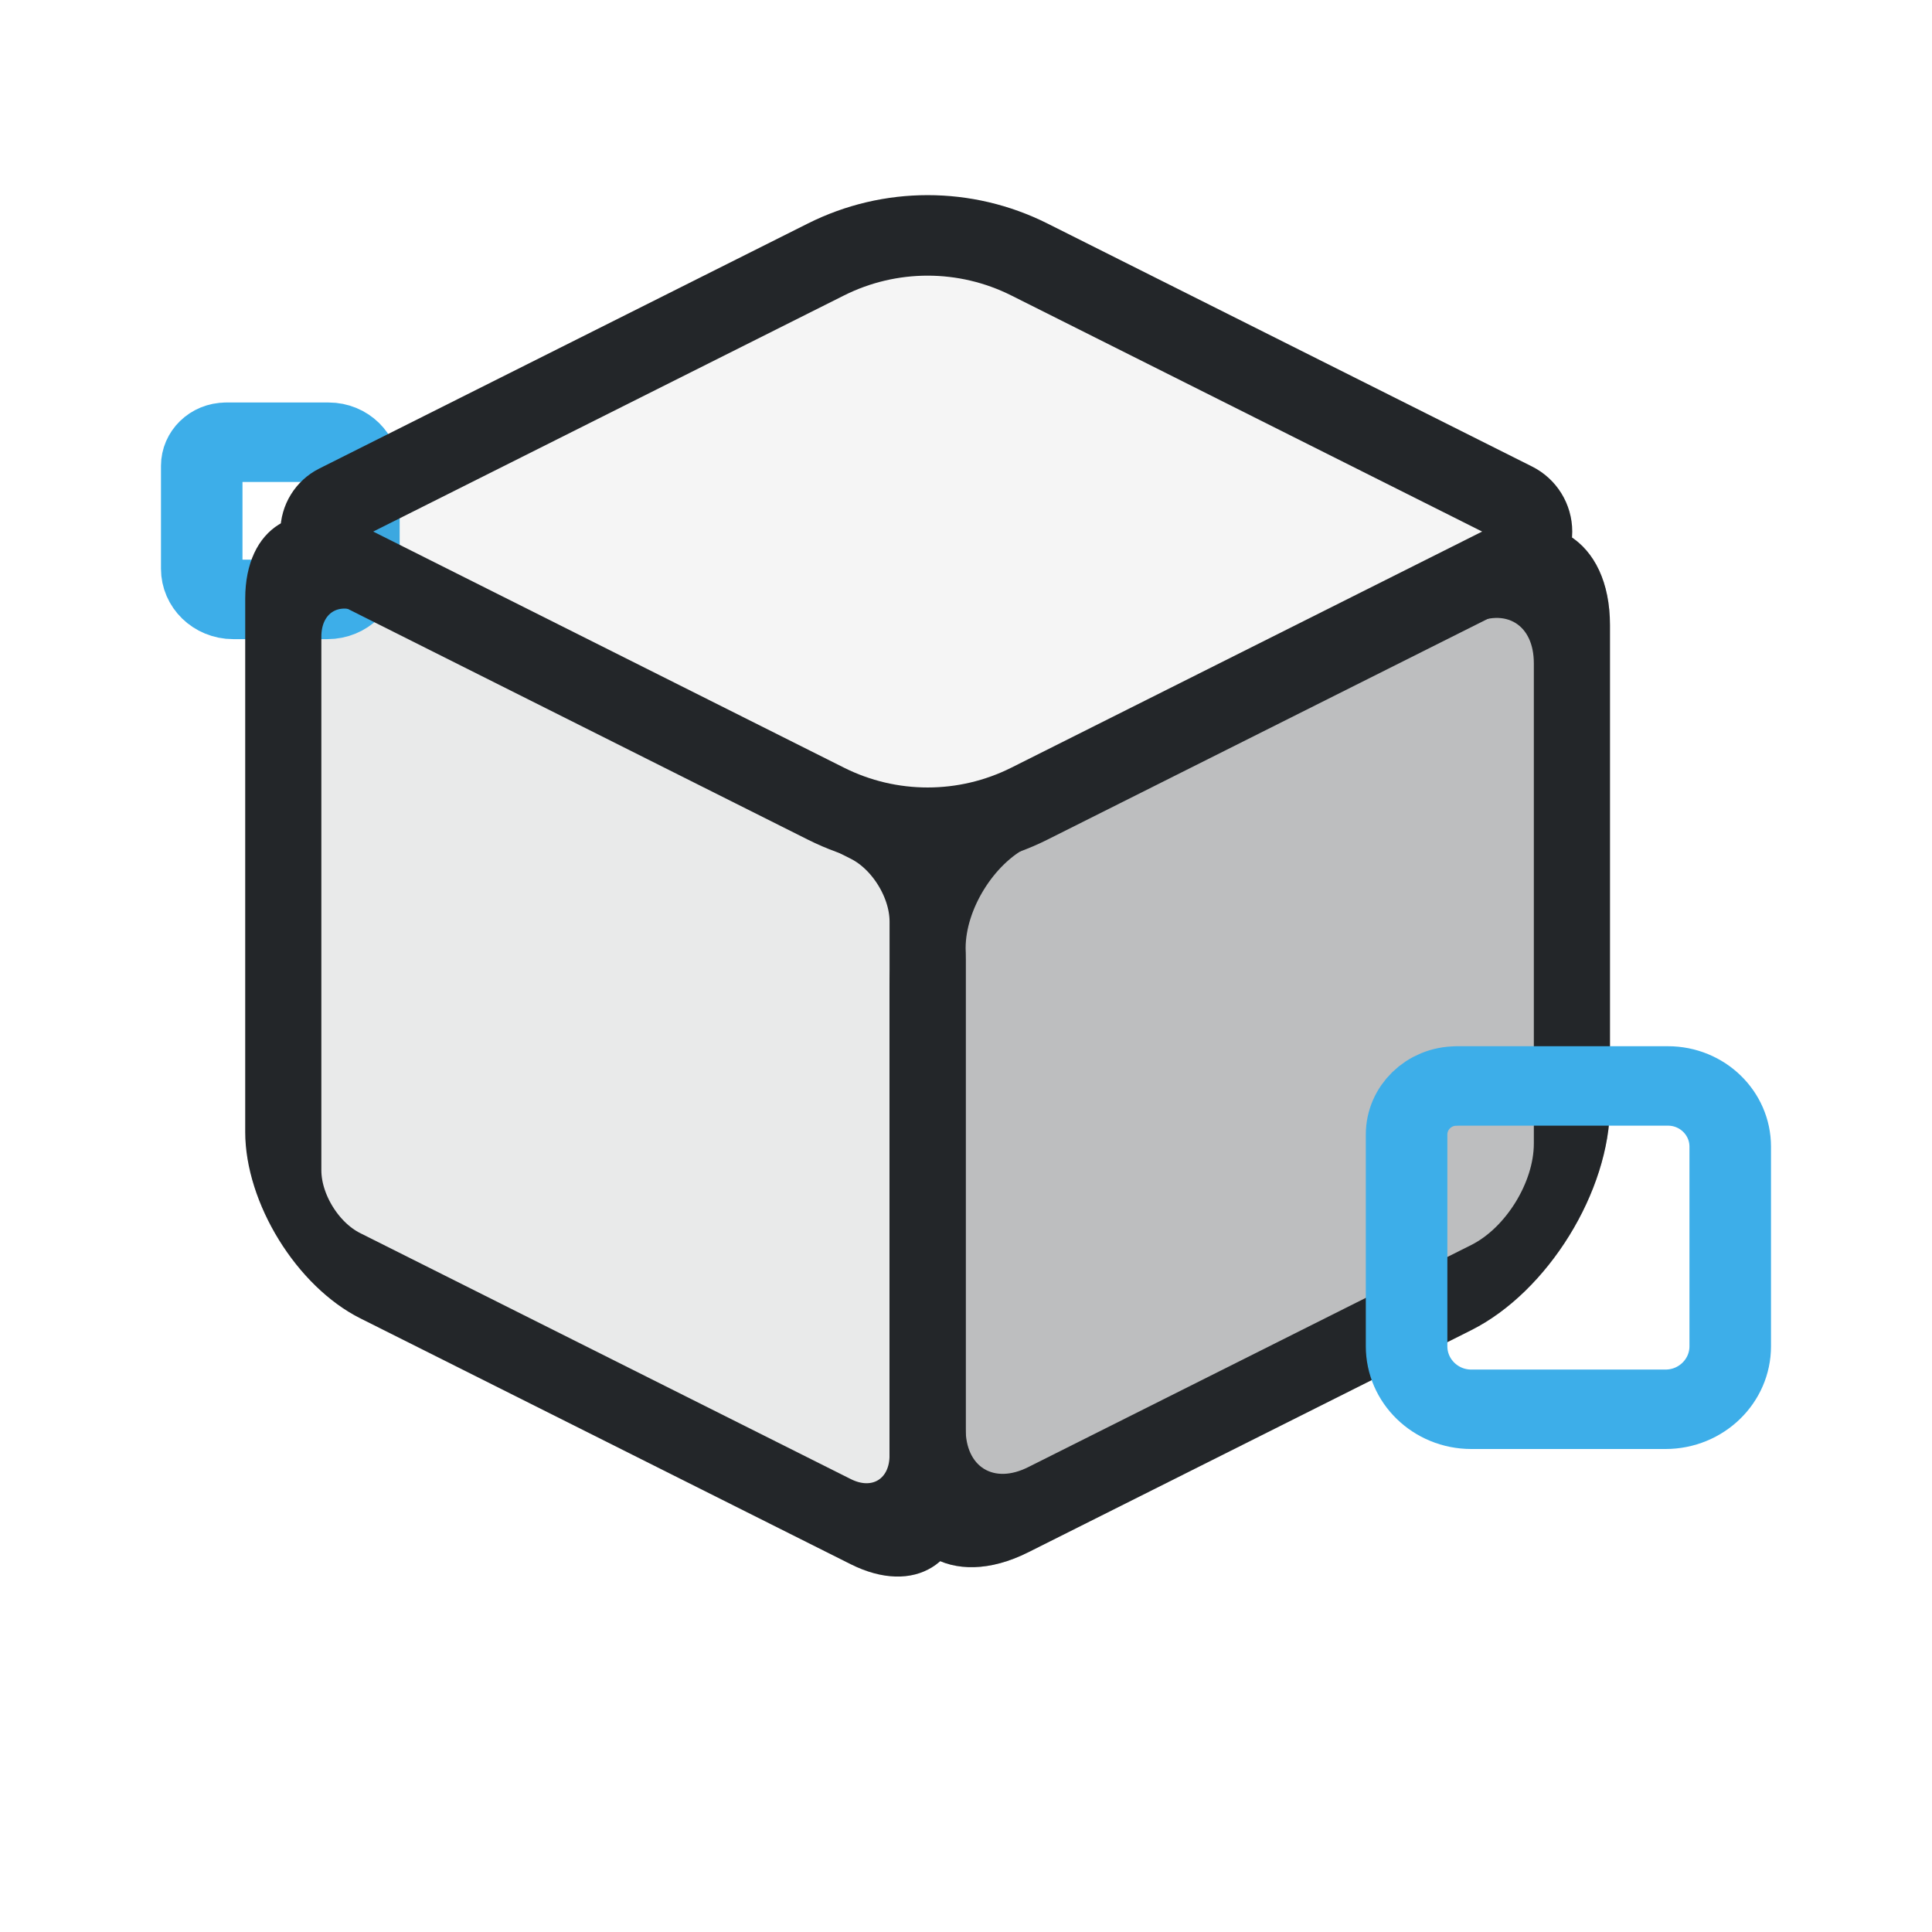
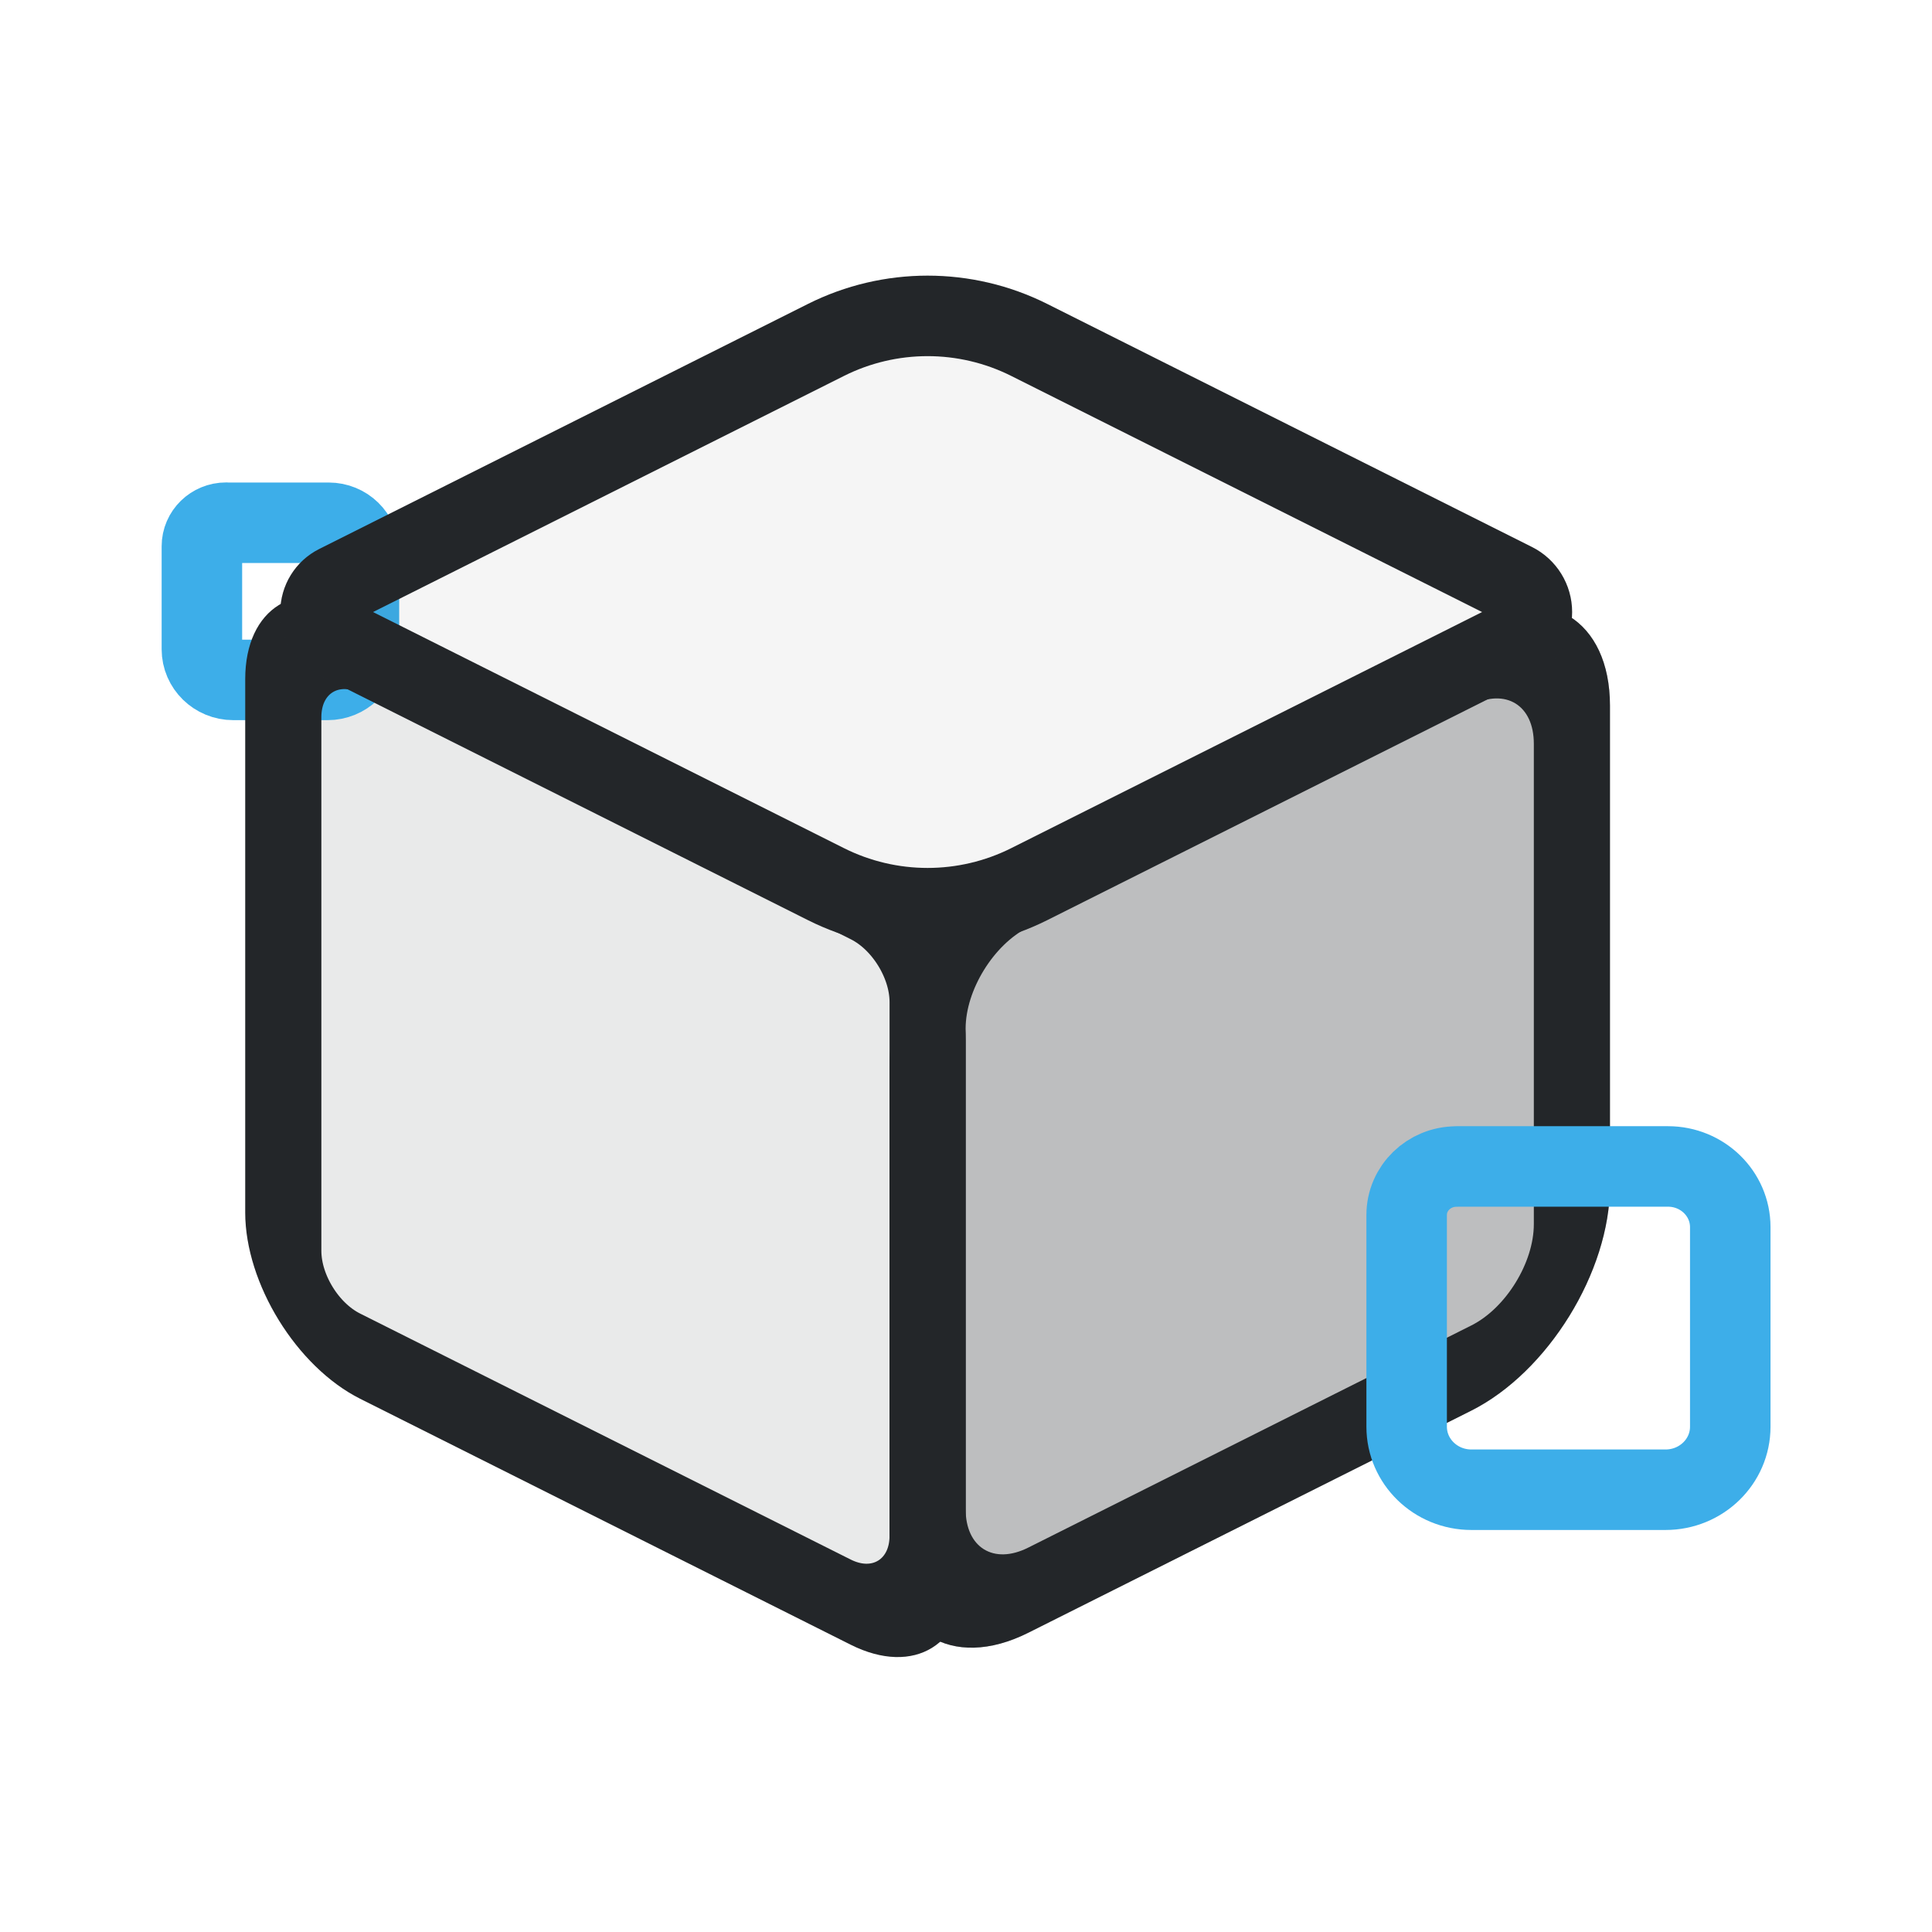
<svg xmlns="http://www.w3.org/2000/svg" width="24" height="24" version="1.1" viewBox="0 0 24 24" xml:space="preserve">
  <defs>
    <style id="current-color-scheme" type="text/css">
     .ColorScheme-Text { color:#232629; }
     .ColorScheme-Highlight { color:#3daee9; }
   </style>
  </defs>
  <g transform="translate(1, 1)">
-     <rect transform="matrix(.89393 .44821 0 1 0 0)" x="2.818" y="4.341" width="8.954" height="8.764" rx="1.069" ry="1.069" style="fill:#232629;opacity:.1;paint-order:markers fill stroke;stroke-dashoffset:.5;stroke-linecap:round;stroke-linejoin:round;stroke-width:1.058;stroke:#232629" />
-     <rect transform="matrix(-.89393 .44821 0 1 0 0)" x="-20.725" y="14.893" width="8.954" height="8.764" rx="1.399" ry="1.399" style="fill:#232629;opacity:.3;paint-order:markers fill stroke;stroke-dashoffset:.5;stroke-linecap:round;stroke-linejoin:round;stroke-width:1.058;stroke:#232629" />
-     <path class="ColorScheme-Highlight" transform="matrix(.50052 0 0 .48798 -3.5502 -4.1398)" d="m10.703 17.692h2.549a.751.751 45 01.751.751v2.47a.78.78 135 01-.78.78h-2.341a.78.78 45 01-.78-.78v-2.62a.6.6 135 01.6-.6z" style="color:#3daee9;fill:none;paint-order:fill markers stroke;stroke-linecap:round;stroke-linejoin:round;stroke-width:2.023;stroke:currentColor" />
-     <rect transform="matrix(-.89393 .44821 0 1 0 0)" x="-20.725" y="14.893" width="8.954" height="8.764" rx="1.399" ry="1.399" style="fill:none;paint-order:markers fill stroke;stroke-dashoffset:.5;stroke-linecap:round;stroke-linejoin:round;stroke-width:1.058;stroke:#232629" />
-     <rect transform="matrix(.89393 .44821 0 1 0 0)" x="2.818" y="4.341" width="8.954" height="8.764" rx="1.069" ry="1.069" style="fill:none;paint-order:markers fill stroke;stroke-dashoffset:.5;stroke-linecap:round;stroke-linejoin:round;stroke-width:1.058;stroke:#232629" />
-     <path transform="matrix(1.3318 0 0 1.3318 -3.4916 -6.0033)" d="m9.575 6.177-4.558 2.286a.282.282 90 000 .504l4.558 2.286a2.116 2.116 180 001.897 0l4.521-2.267a.303.303 90 000-.542l-4.521-2.267a2.116 2.116 2.1011e-6 00-1.897-1e-7z" style="fill:none;paint-order:markers fill stroke;stroke-dashoffset:.5;stroke-linecap:round;stroke-linejoin:round;stroke-width:.751;stroke:#232629" />
-     <path class="ColorScheme-Highlight" transform="matrix(1.0306 0 0 1.0039 6.062 -5.271)" d="m10.703 17.692h2.549a.751.751 45 01.751.751v2.47a.78.78 135 01-.78.78h-2.341a.78.78 45 01-.78-.78v-2.62a.6.6 135 01.6-.6z" style="color:#3daee9;fill:none;paint-order:fill markers stroke;stroke-linecap:round;stroke-linejoin:round;stroke-width:.983;stroke:currentColor" />
-     <path transform="matrix(1.3318 0 0 1.3318 -3.4916 -6.0033)" d="m9.575 6.177-4.558 2.286a.282.282 90 000 .504l4.558 2.286a2.116 2.116 180 001.897 0l4.521-2.267a.303.303 90 000-.542l-4.521-2.267a2.116 2.116 2.1011e-6 00-1.897-1e-7z" style="fill:#232629;opacity:.05;paint-order:markers fill stroke;stroke-dashoffset:.5;stroke-linecap:round;stroke-linejoin:round;stroke-width:.751;stroke:#232629" />
+     <rect transform="matrix(.89393 .44821 0 1 0 0)" x="2.818" y="5.341" width="8.954" height="8.764" rx="1.069" ry="1.069" style="fill:#232629;opacity:.1;paint-order:markers fill stroke;stroke-dashoffset:.5;stroke-linecap:round;stroke-linejoin:round;stroke-width:1.058;stroke:#232629" />
+     <rect transform="matrix(-.89393 .44821 0 1 0 0)" x="-20.725" y="15.893" width="8.954" height="8.764" rx="1.399" ry="1.399" style="fill:#232629;opacity:.3;paint-order:markers fill stroke;stroke-dashoffset:.5;stroke-linecap:round;stroke-linejoin:round;stroke-width:1.058;stroke:#232629" />
+     <path class="ColorScheme-Highlight" d="m1.807 5.494h1.276a.376.366 0 01.376.366v1.205a.39.381 0 01-.39.381h-1.171a.39.381 0 01-.39-.381v-1.279a.3.293 0 01.3-.293z" style="color:#3daee9;fill:none;paint-order:fill markers stroke;stroke-linecap:round;stroke-linejoin:round;stroke-width:1;stroke:currentColor" />
+     <rect transform="matrix(-.89393 .44821 0 1 0 0)" x="-20.725" y="15.893" width="8.954" height="8.764" rx="1.399" ry="1.399" style="fill:none;paint-order:markers fill stroke;stroke-dashoffset:.5;stroke-linecap:round;stroke-linejoin:round;stroke-width:1.058;stroke:#232629" />
+     <rect transform="matrix(.89393 .44821 0 1 0 0)" x="2.818" y="5.341" width="8.954" height="8.764" rx="1.069" ry="1.069" style="fill:none;paint-order:markers fill stroke;stroke-dashoffset:.5;stroke-linecap:round;stroke-linejoin:round;stroke-width:1.058;stroke:#232629" />
+     <path d="m9.26 3.223-6.071 3.044a.376.376 0 000 .672l6.071 3.044a2.818 2.818 0 002.526 0l6.021-3.019a.404.404 0 000-.722l-6.021-3.019a2.818 2.818 0 00-2.526-1e-7z" style="fill:none;paint-order:markers fill stroke;stroke-dashoffset:.5;stroke-linecap:round;stroke-linejoin:round;stroke-width:1;stroke:#232629" />
+     <path class="ColorScheme-Highlight" d="m17.093 13.49h2.627a.774.754 0 01.774.754v2.479a.804.783 0 01-.804.783h-2.412a.804.783 0 01-.804-.783v-2.63a.618.602 0 01.618-.602z" style="color:#3daee9;fill:none;paint-order:fill markers stroke;stroke-linecap:round;stroke-linejoin:round;stroke-width:1;stroke:currentColor" />
+     <path d="m9.26 3.223-6.071 3.044a.376.376 0 000 .672l6.071 3.044a2.818 2.818 0 002.526 0l6.021-3.019a.404.404 0 000-.722l-6.021-3.019a2.818 2.818 0 00-2.526-1e-7z" style="fill:#232629;opacity:.05;paint-order:markers fill stroke;stroke-dashoffset:.5;stroke-linecap:round;stroke-linejoin:round;stroke-width:1;stroke:#232629" />
  </g>
</svg>
